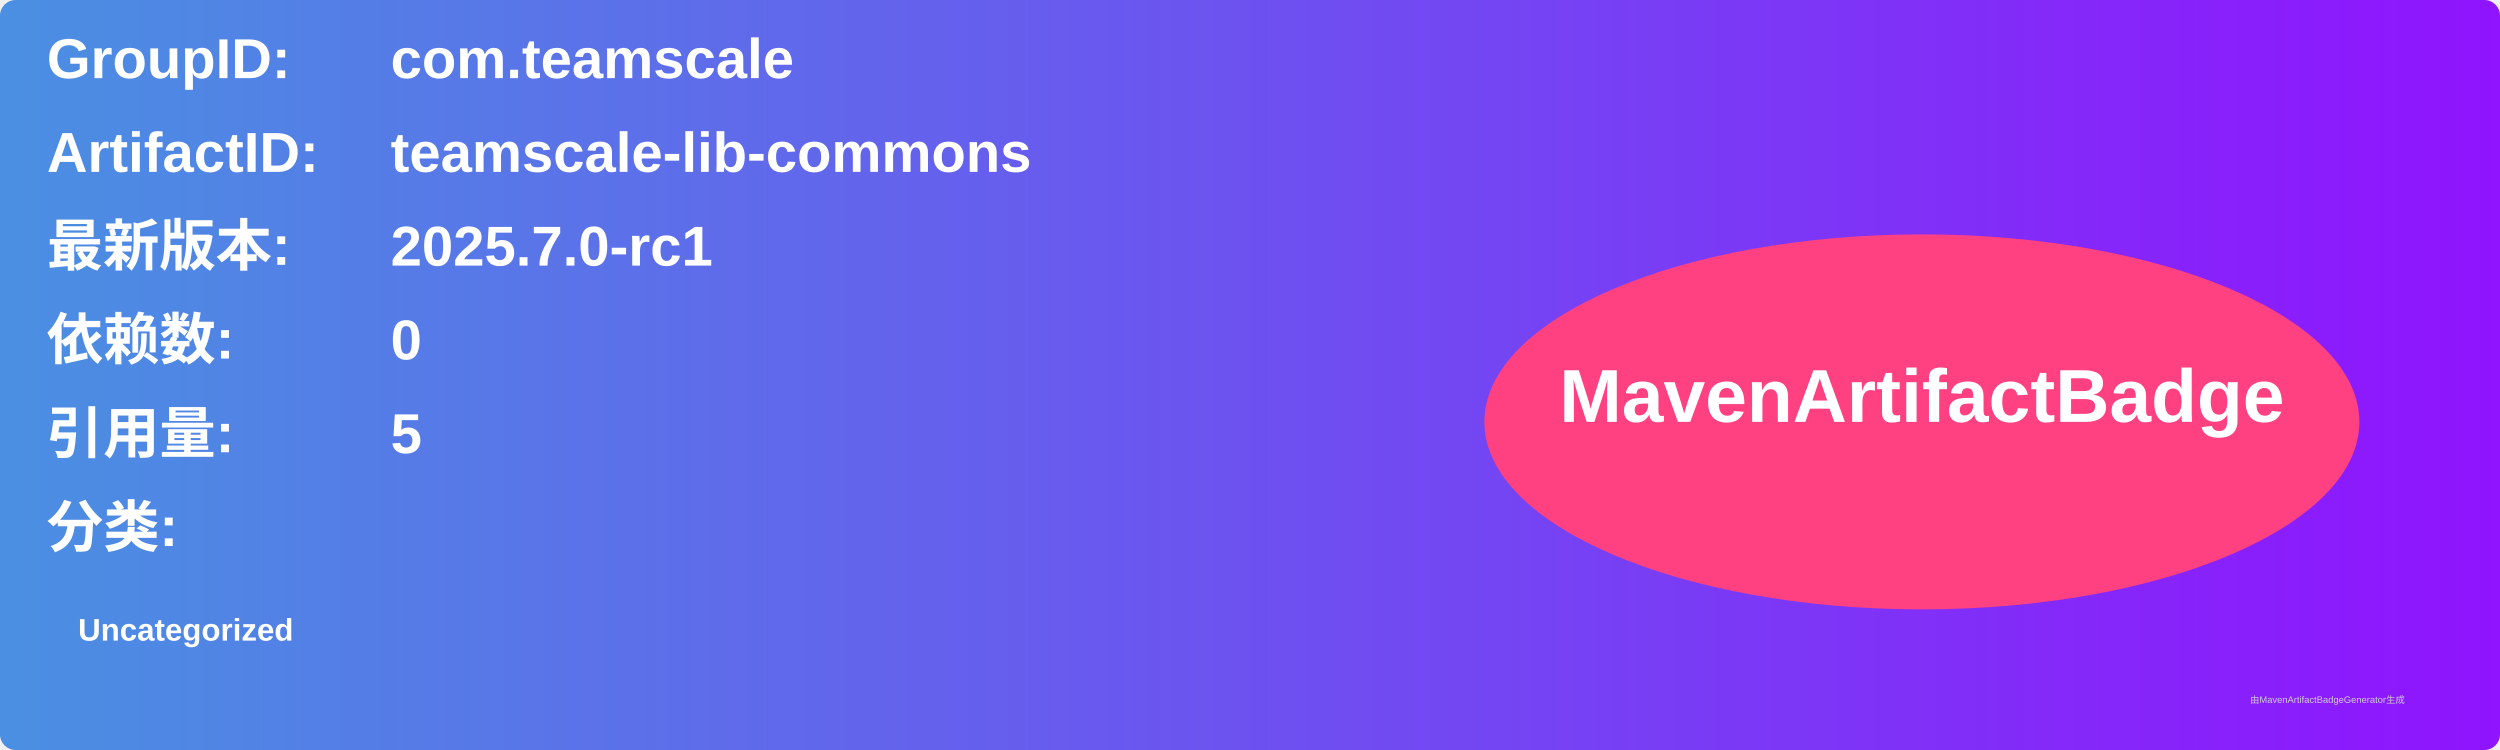
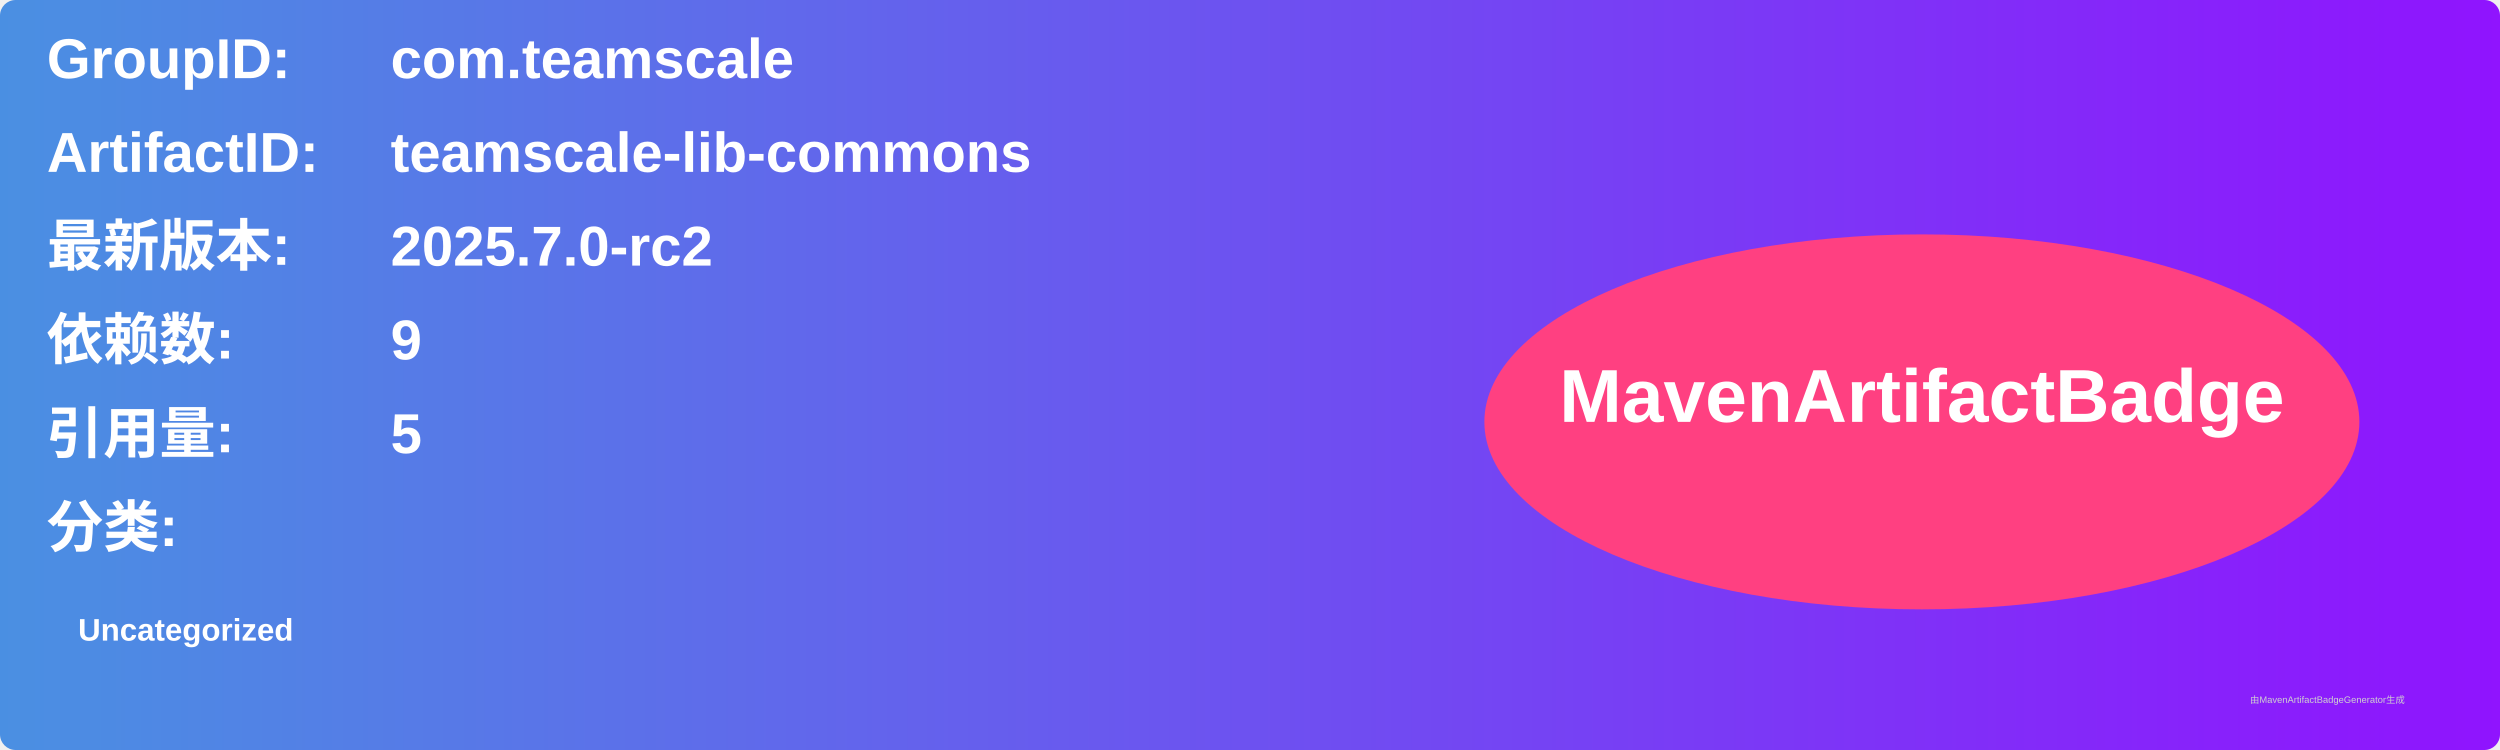
<svg xmlns="http://www.w3.org/2000/svg" width="800" height="240" viewBox="0 0 800 240">
  <linearGradient id="grad" x1="0%" y1="0%" x2="100%" y2="0%">
    <stop offset="0%" stop-color="#4a90e2" />
    <stop offset="100%" stop-color="#9013fe" />
  </linearGradient>
  <rect width="100%" height="100%" rx="5" ry="5" fill="url(#grad)" />
  <g transform="translate(15, 15)">
    <text x="0" y="10" font-family="Arial" font-size="18" fill="white" font-weight="bold" width="260">GroupID:</text>
    <text x="110" y="10" font-family="Arial" font-size="18" fill="white" font-weight="bold" width="460">com.teamscale</text>
    <text x="0" y="40" font-family="Arial" font-size="18" fill="white" font-weight="bold" width="260">ArtifactID:</text>
    <text x="110" y="40" font-family="Arial" font-size="18" fill="white" font-weight="bold" width="460">teamscale-lib-commons</text>
    <text x="0" y="70" font-family="Arial" font-size="18" fill="white" font-weight="bold">最新版本:</text>
    <text x="110" y="70" font-family="Arial" font-size="18" fill="white" font-weight="bold">
-       <tspan font-weight="bold">2025.7.0-rc1</tspan>
+       <tspan font-weight="bold">2025.7.0-rc2</tspan>
    </text>
    <text x="0" y="100" font-family="Arial" font-size="18" fill="white" font-weight="bold">依赖数: </text>
    <text x="110" y="100" font-family="Arial" font-size="18" fill="white">
-       <tspan font-weight="bold">0</tspan>
+       <tspan font-weight="bold">9</tspan>
    </text>
    <text x="0" y="130" font-family="Arial" font-size="18" fill="white" font-weight="bold">引用量: </text>
    <text x="110" y="130" font-family="Arial" font-size="18" fill="white">
      <tspan font-weight="bold">5</tspan>
    </text>
    <text x="0" y="160" font-family="Arial" font-size="18" fill="white" font-weight="bold">分类:</text>
    <text x="10" y="190" font-family="Arial" font-size="10" fill="white">
      <tspan font-weight="bold">Uncategorized</tspan>
    </text>
    <ellipse cx="600" cy="120" rx="140" ry="60" fill="#ff4081" />
    <text x="600" y="120" text-anchor="middle" font-family="Arial" font-size="24" fill="white" font-weight="bold">MavenArtifactBadge</text>
  </g>
  <text x="720" y="225" font-family="Arial" font-size="3" fill="#d0d0d0">由MavenArtifactBadgeGenerator生成</text>
</svg>
